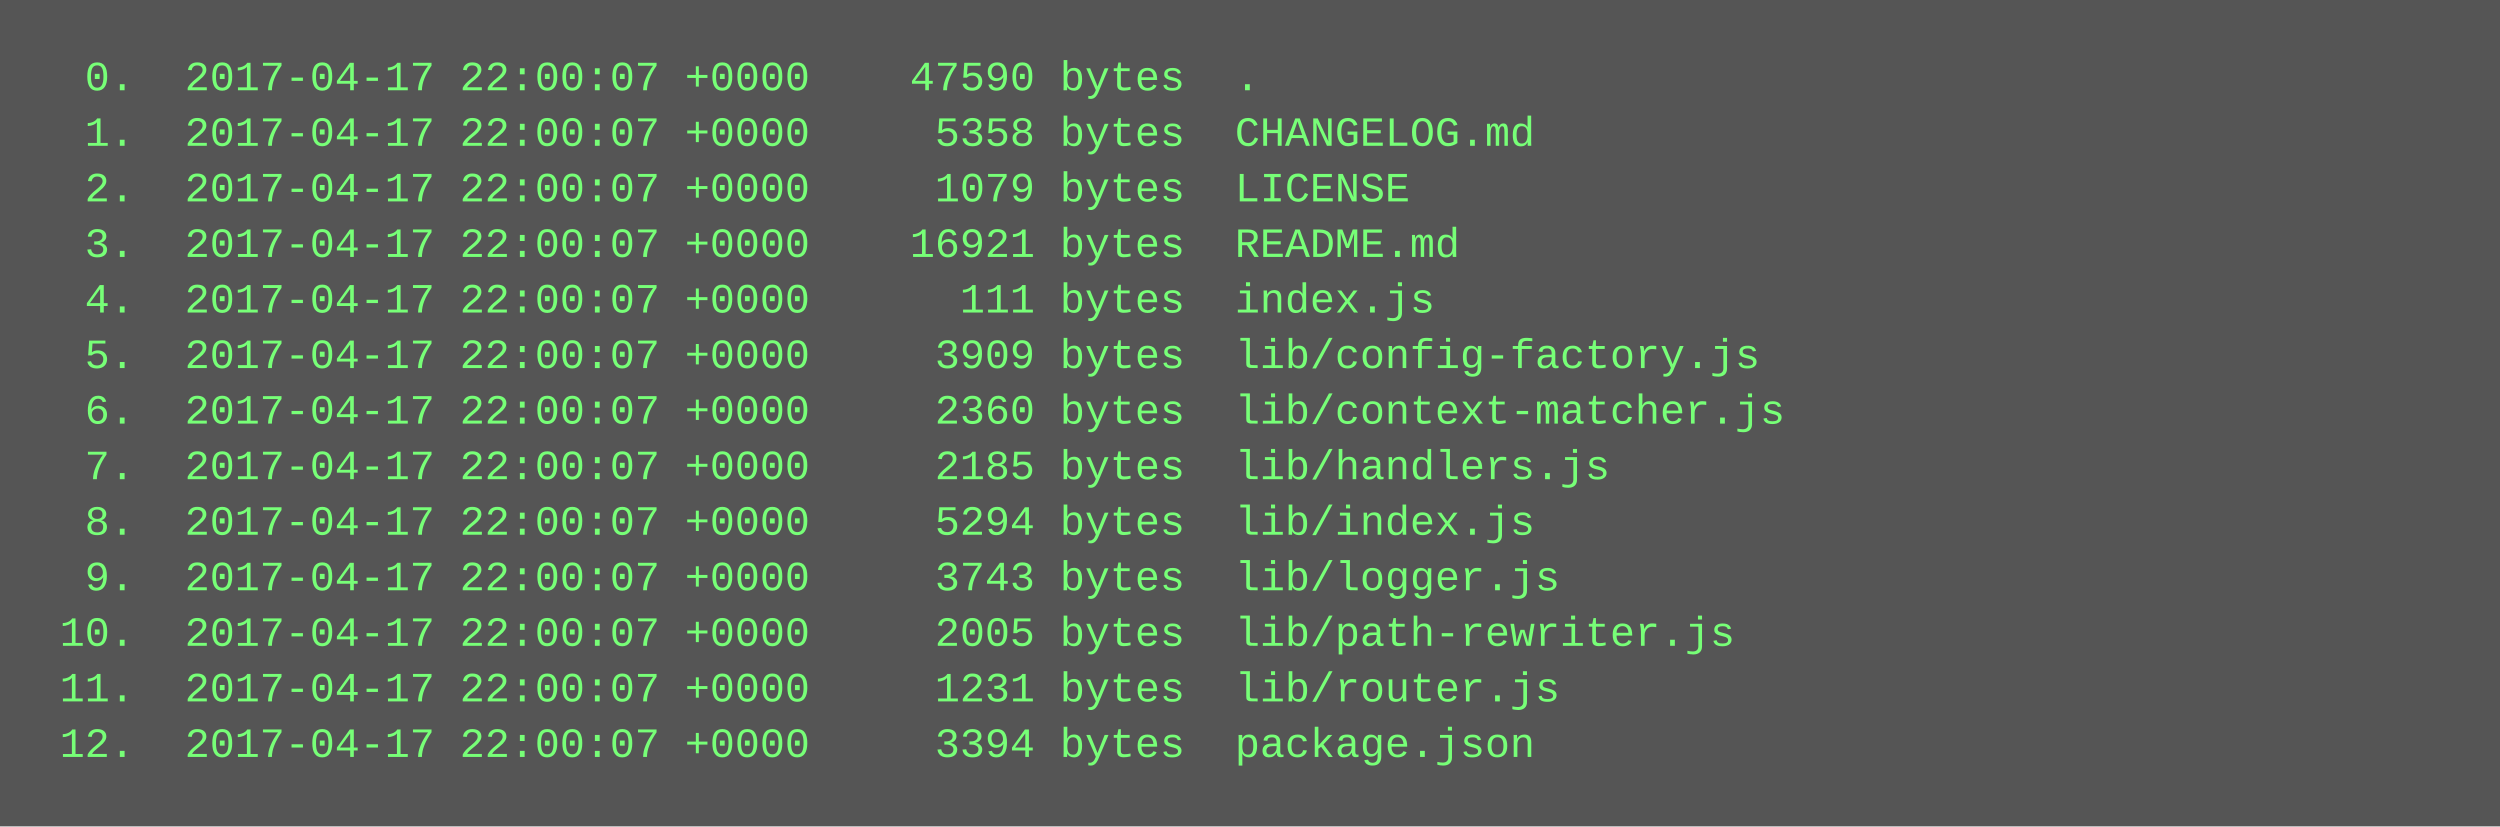
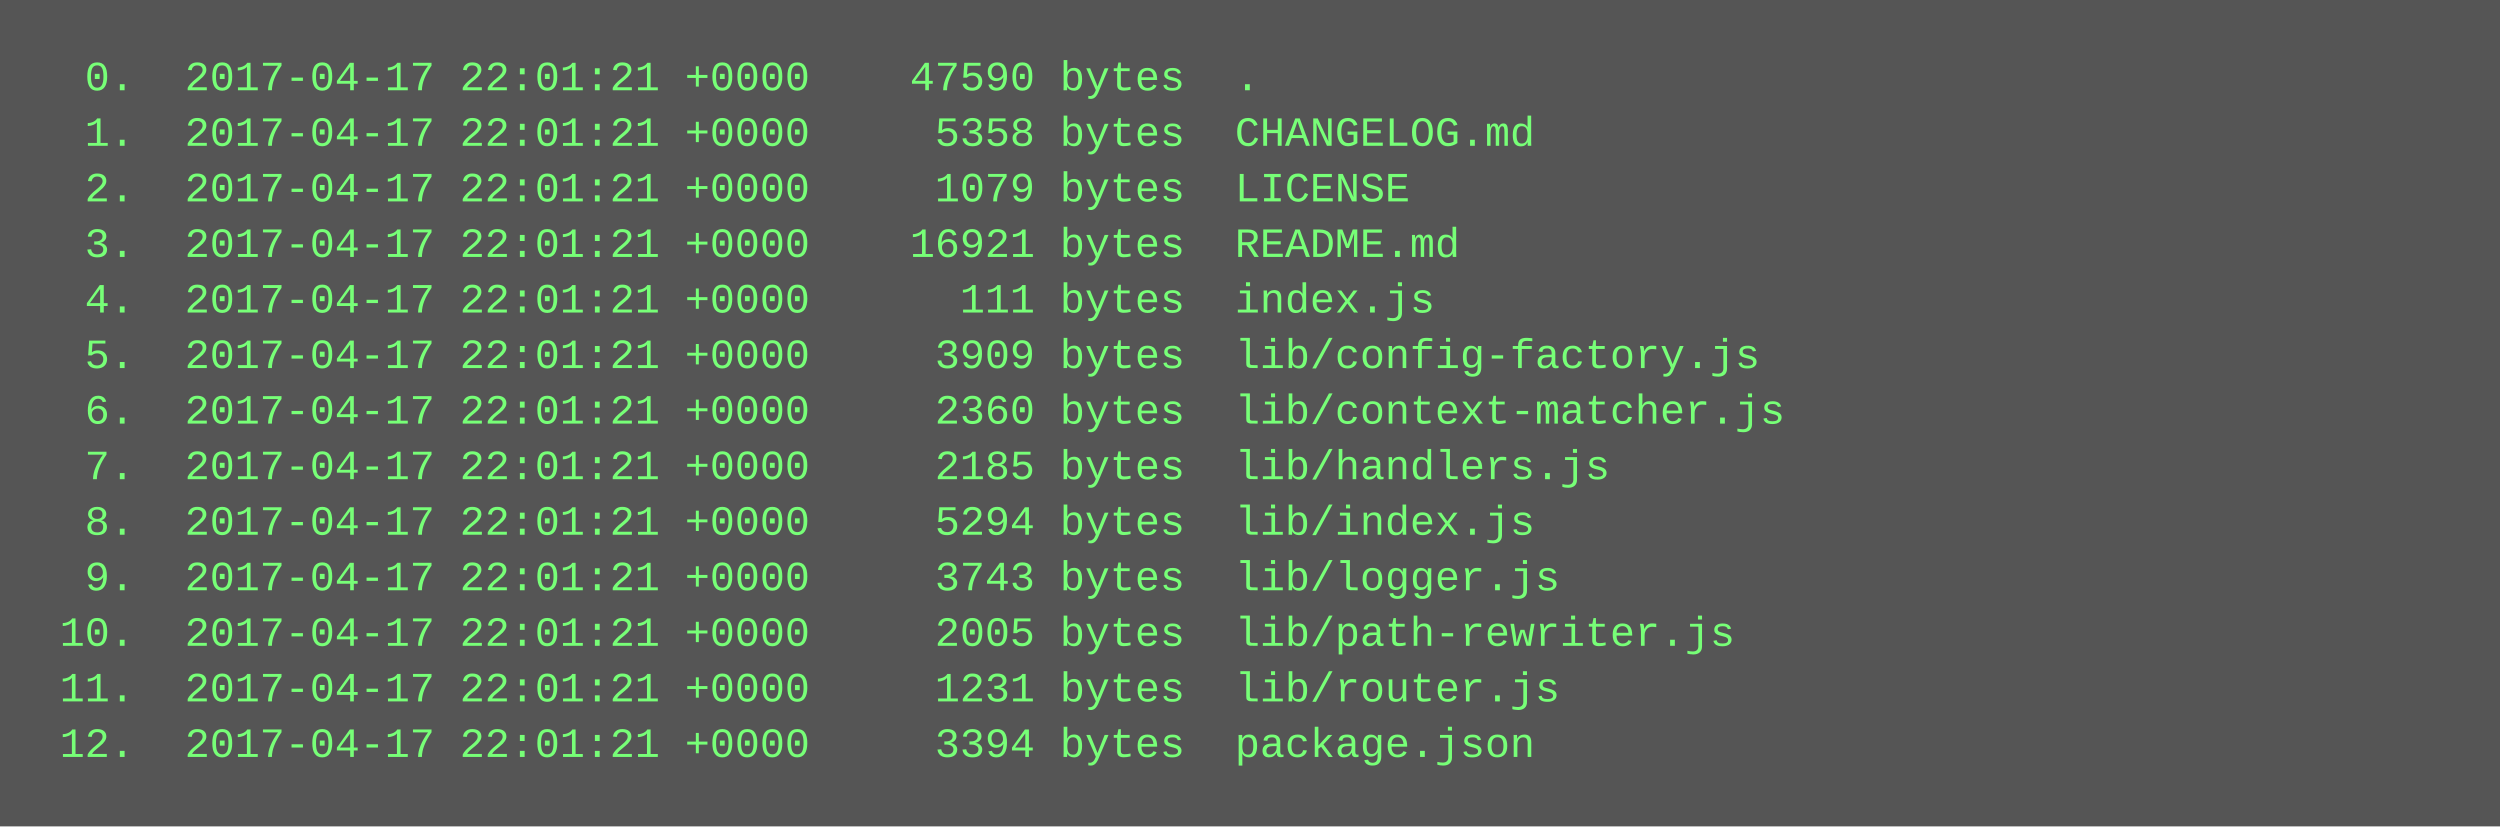
<svg xmlns="http://www.w3.org/2000/svg" height="238" width="720">
  <rect height="238" fill="#555" width="720" />
  <text fill="#7f7" font-family="Courier New" font-size="12" xml:space="preserve">
-     <tspan x="10" y="26">  0.  2017-04-17 22:00:07 +0000    47590 bytes  .</tspan>
-     <tspan x="10" y="42">  1.  2017-04-17 22:00:07 +0000     5358 bytes  CHANGELOG.md</tspan>
-     <tspan x="10" y="58">  2.  2017-04-17 22:00:07 +0000     1079 bytes  LICENSE</tspan>
-     <tspan x="10" y="74">  3.  2017-04-17 22:00:07 +0000    16921 bytes  README.md</tspan>
-     <tspan x="10" y="90">  4.  2017-04-17 22:00:07 +0000      111 bytes  index.js</tspan>
-     <tspan x="10" y="106">  5.  2017-04-17 22:00:07 +0000     3909 bytes  lib/config-factory.js</tspan>
-     <tspan x="10" y="122">  6.  2017-04-17 22:00:07 +0000     2360 bytes  lib/context-matcher.js</tspan>
-     <tspan x="10" y="138">  7.  2017-04-17 22:00:07 +0000     2185 bytes  lib/handlers.js</tspan>
-     <tspan x="10" y="154">  8.  2017-04-17 22:00:07 +0000     5294 bytes  lib/index.js</tspan>
-     <tspan x="10" y="170">  9.  2017-04-17 22:00:07 +0000     3743 bytes  lib/logger.js</tspan>
-     <tspan x="10" y="186"> 10.  2017-04-17 22:00:07 +0000     2005 bytes  lib/path-rewriter.js</tspan>
-     <tspan x="10" y="202"> 11.  2017-04-17 22:00:07 +0000     1231 bytes  lib/router.js</tspan>
-     <tspan x="10" y="218"> 12.  2017-04-17 22:00:07 +0000     3394 bytes  package.json</tspan>
+     <tspan x="10" y="26">  0.  2017-04-17 22:01:21 +0000    47590 bytes  .</tspan>
+     <tspan x="10" y="42">  1.  2017-04-17 22:01:21 +0000     5358 bytes  CHANGELOG.md</tspan>
+     <tspan x="10" y="58">  2.  2017-04-17 22:01:21 +0000     1079 bytes  LICENSE</tspan>
+     <tspan x="10" y="74">  3.  2017-04-17 22:01:21 +0000    16921 bytes  README.md</tspan>
+     <tspan x="10" y="90">  4.  2017-04-17 22:01:21 +0000      111 bytes  index.js</tspan>
+     <tspan x="10" y="106">  5.  2017-04-17 22:01:21 +0000     3909 bytes  lib/config-factory.js</tspan>
+     <tspan x="10" y="122">  6.  2017-04-17 22:01:21 +0000     2360 bytes  lib/context-matcher.js</tspan>
+     <tspan x="10" y="138">  7.  2017-04-17 22:01:21 +0000     2185 bytes  lib/handlers.js</tspan>
+     <tspan x="10" y="154">  8.  2017-04-17 22:01:21 +0000     5294 bytes  lib/index.js</tspan>
+     <tspan x="10" y="170">  9.  2017-04-17 22:01:21 +0000     3743 bytes  lib/logger.js</tspan>
+     <tspan x="10" y="186"> 10.  2017-04-17 22:01:21 +0000     2005 bytes  lib/path-rewriter.js</tspan>
+     <tspan x="10" y="202"> 11.  2017-04-17 22:01:21 +0000     1231 bytes  lib/router.js</tspan>
+     <tspan x="10" y="218"> 12.  2017-04-17 22:01:21 +0000     3394 bytes  package.json</tspan>
  </text>
</svg>
